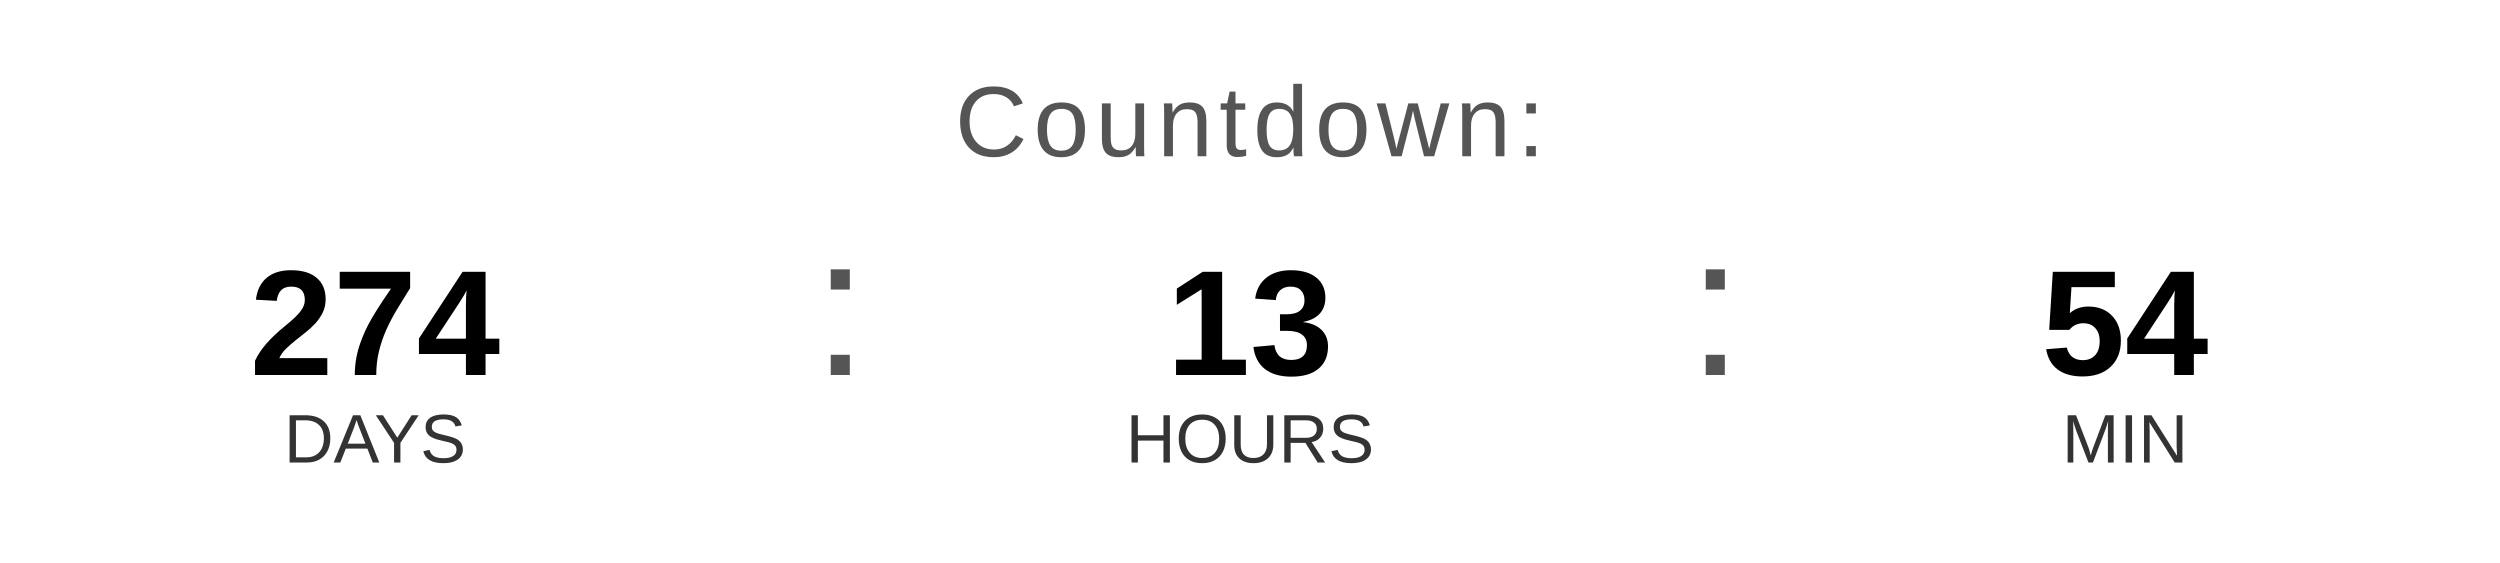
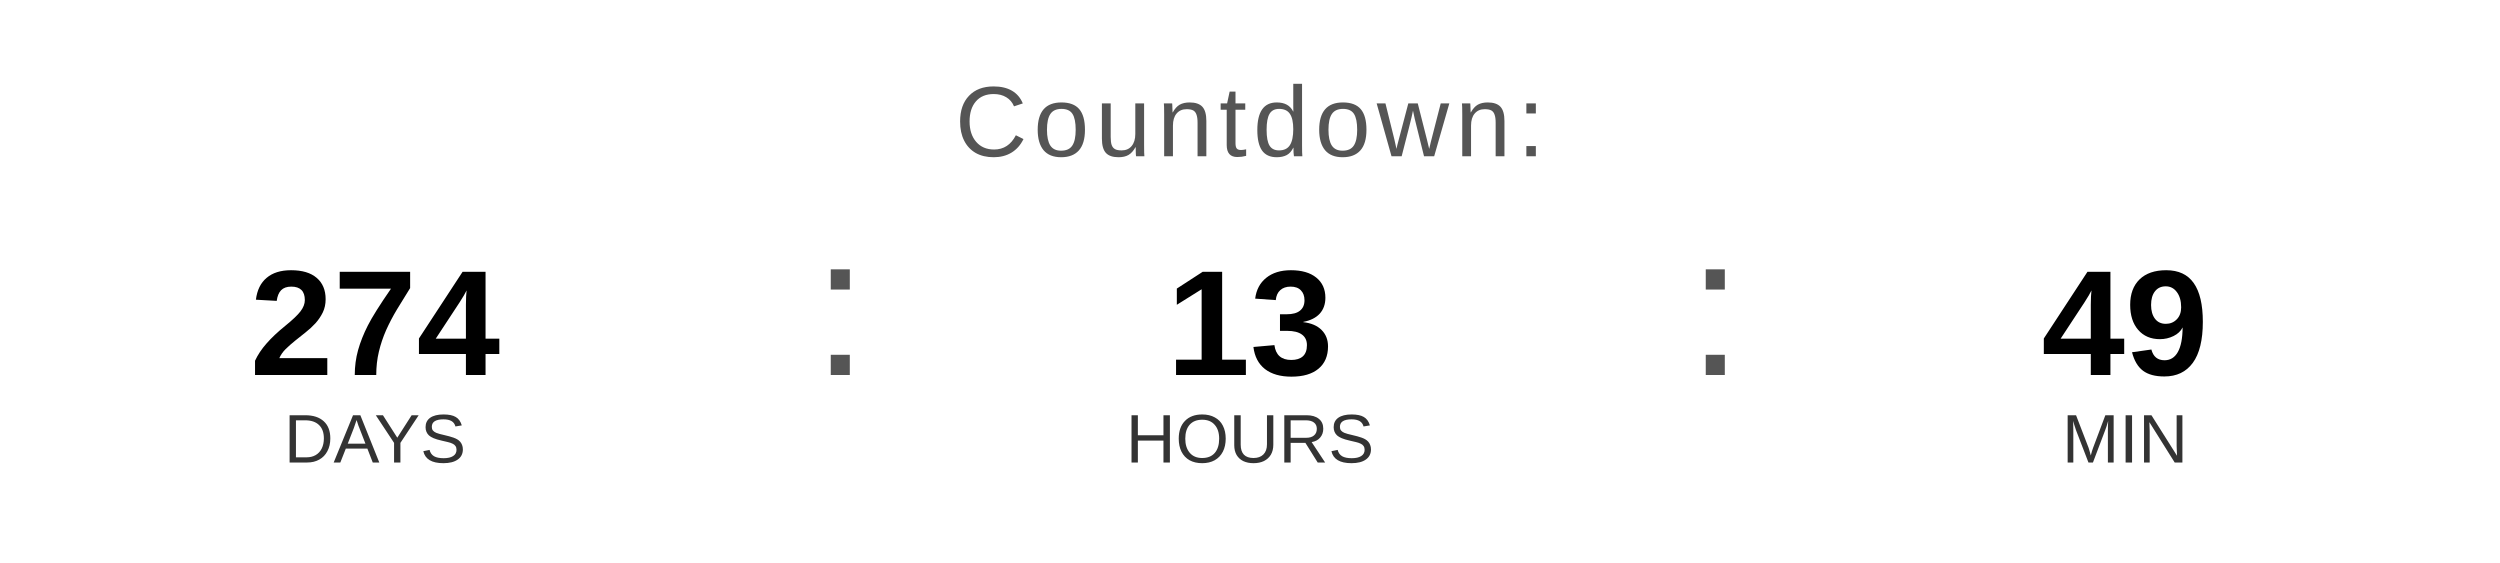
<svg xmlns="http://www.w3.org/2000/svg" width="400" height="90" viewBox="0 0 400 90">
  <text x="200" y="25" font-family="Arial, Helvetica, sans-serif" font-size="16" fill="#555555" text-anchor="middle" letter-spacing="1">
    Countdown:
  </text>
  <text x="60" y="60" font-family="Arial, Helvetica, sans-serif" font-size="24" font-weight="bold" fill="#000000" text-anchor="middle">274</text>
  <text x="60" y="74" font-family="Arial, Helvetica, sans-serif" font-size="11" fill="#333333" text-anchor="middle">DAYS</text>
  <text x="130" y="60" font-family="Arial, sans-serif" font-size="32" fill="#555555">:</text>
  <text x="200" y="60" font-family="Arial, Helvetica, sans-serif" font-size="24" font-weight="bold" fill="#000000" text-anchor="middle">13</text>
  <text x="200" y="74" font-family="Arial, Helvetica, sans-serif" font-size="11" fill="#333333" text-anchor="middle">HOURS</text>
  <text x="270" y="60" font-family="Arial, sans-serif" font-size="32" fill="#555555">:</text>
-   <text x="340" y="60" font-family="Arial, Helvetica, sans-serif" font-size="24" font-weight="bold" fill="#000000" text-anchor="middle">54</text>
+   <text x="340" y="60" font-family="Arial, Helvetica, sans-serif" font-size="24" font-weight="bold" fill="#000000" text-anchor="middle">49</text>
  <text x="340" y="74" font-family="Arial, Helvetica, sans-serif" font-size="11" fill="#333333" text-anchor="middle">MIN</text>
</svg>
